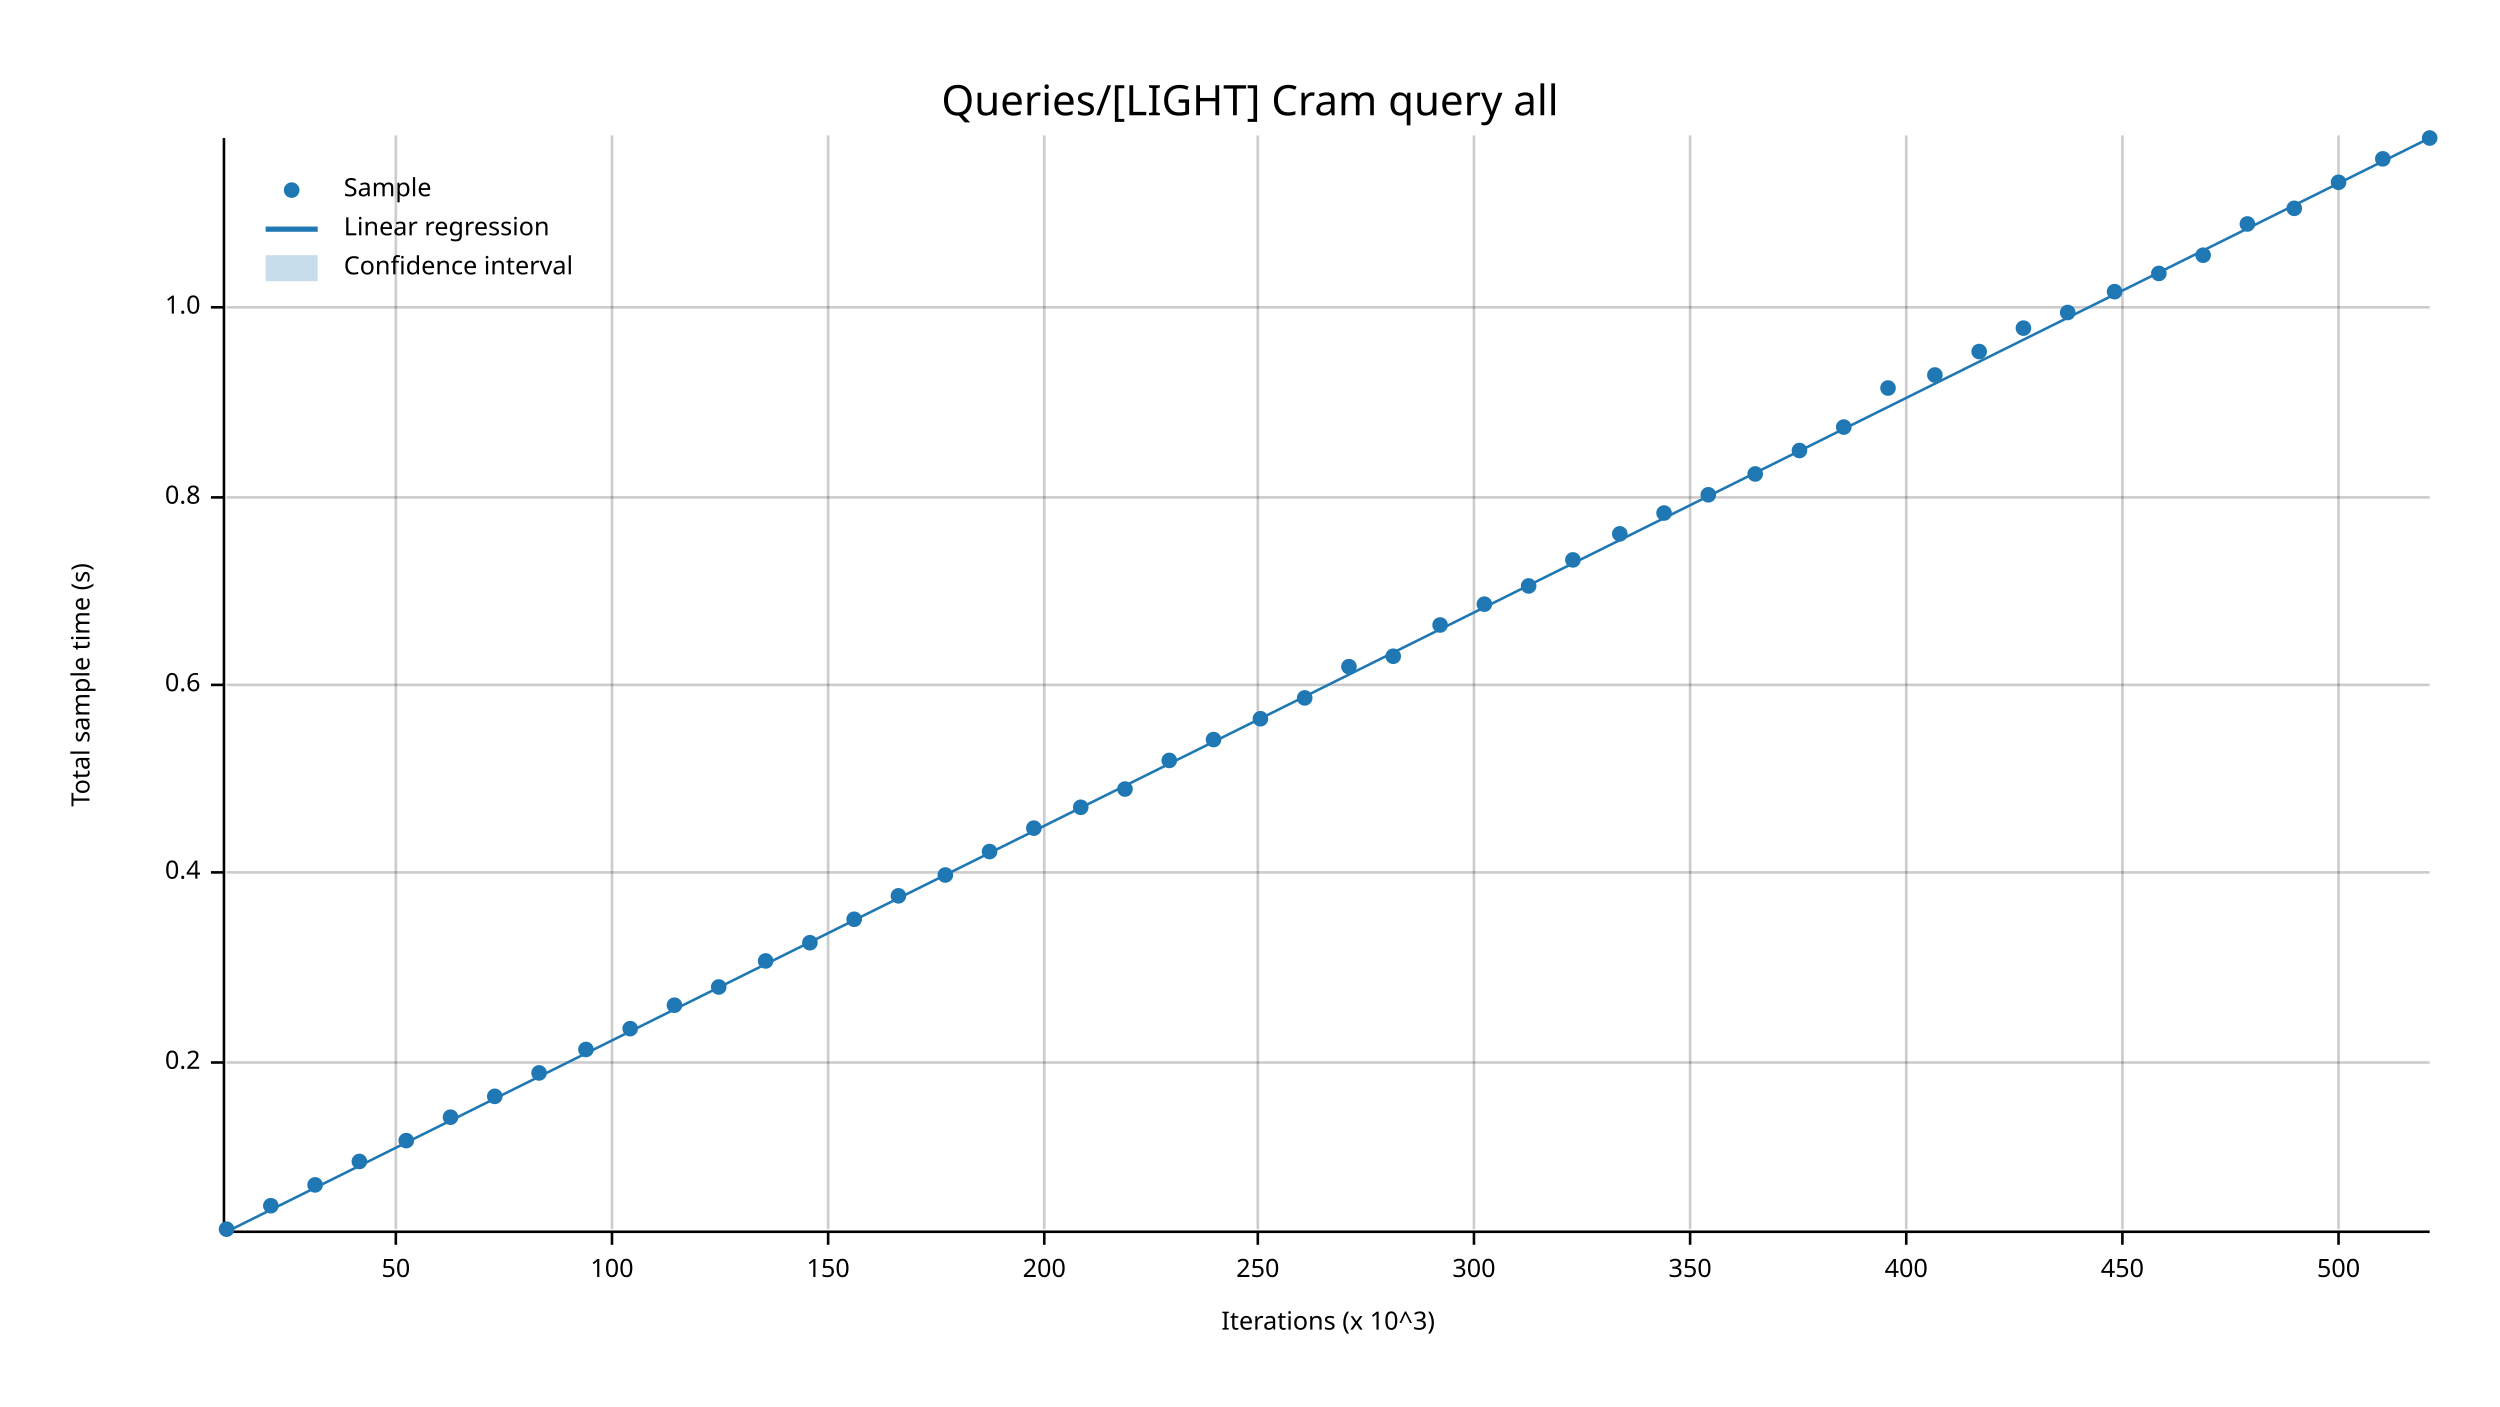
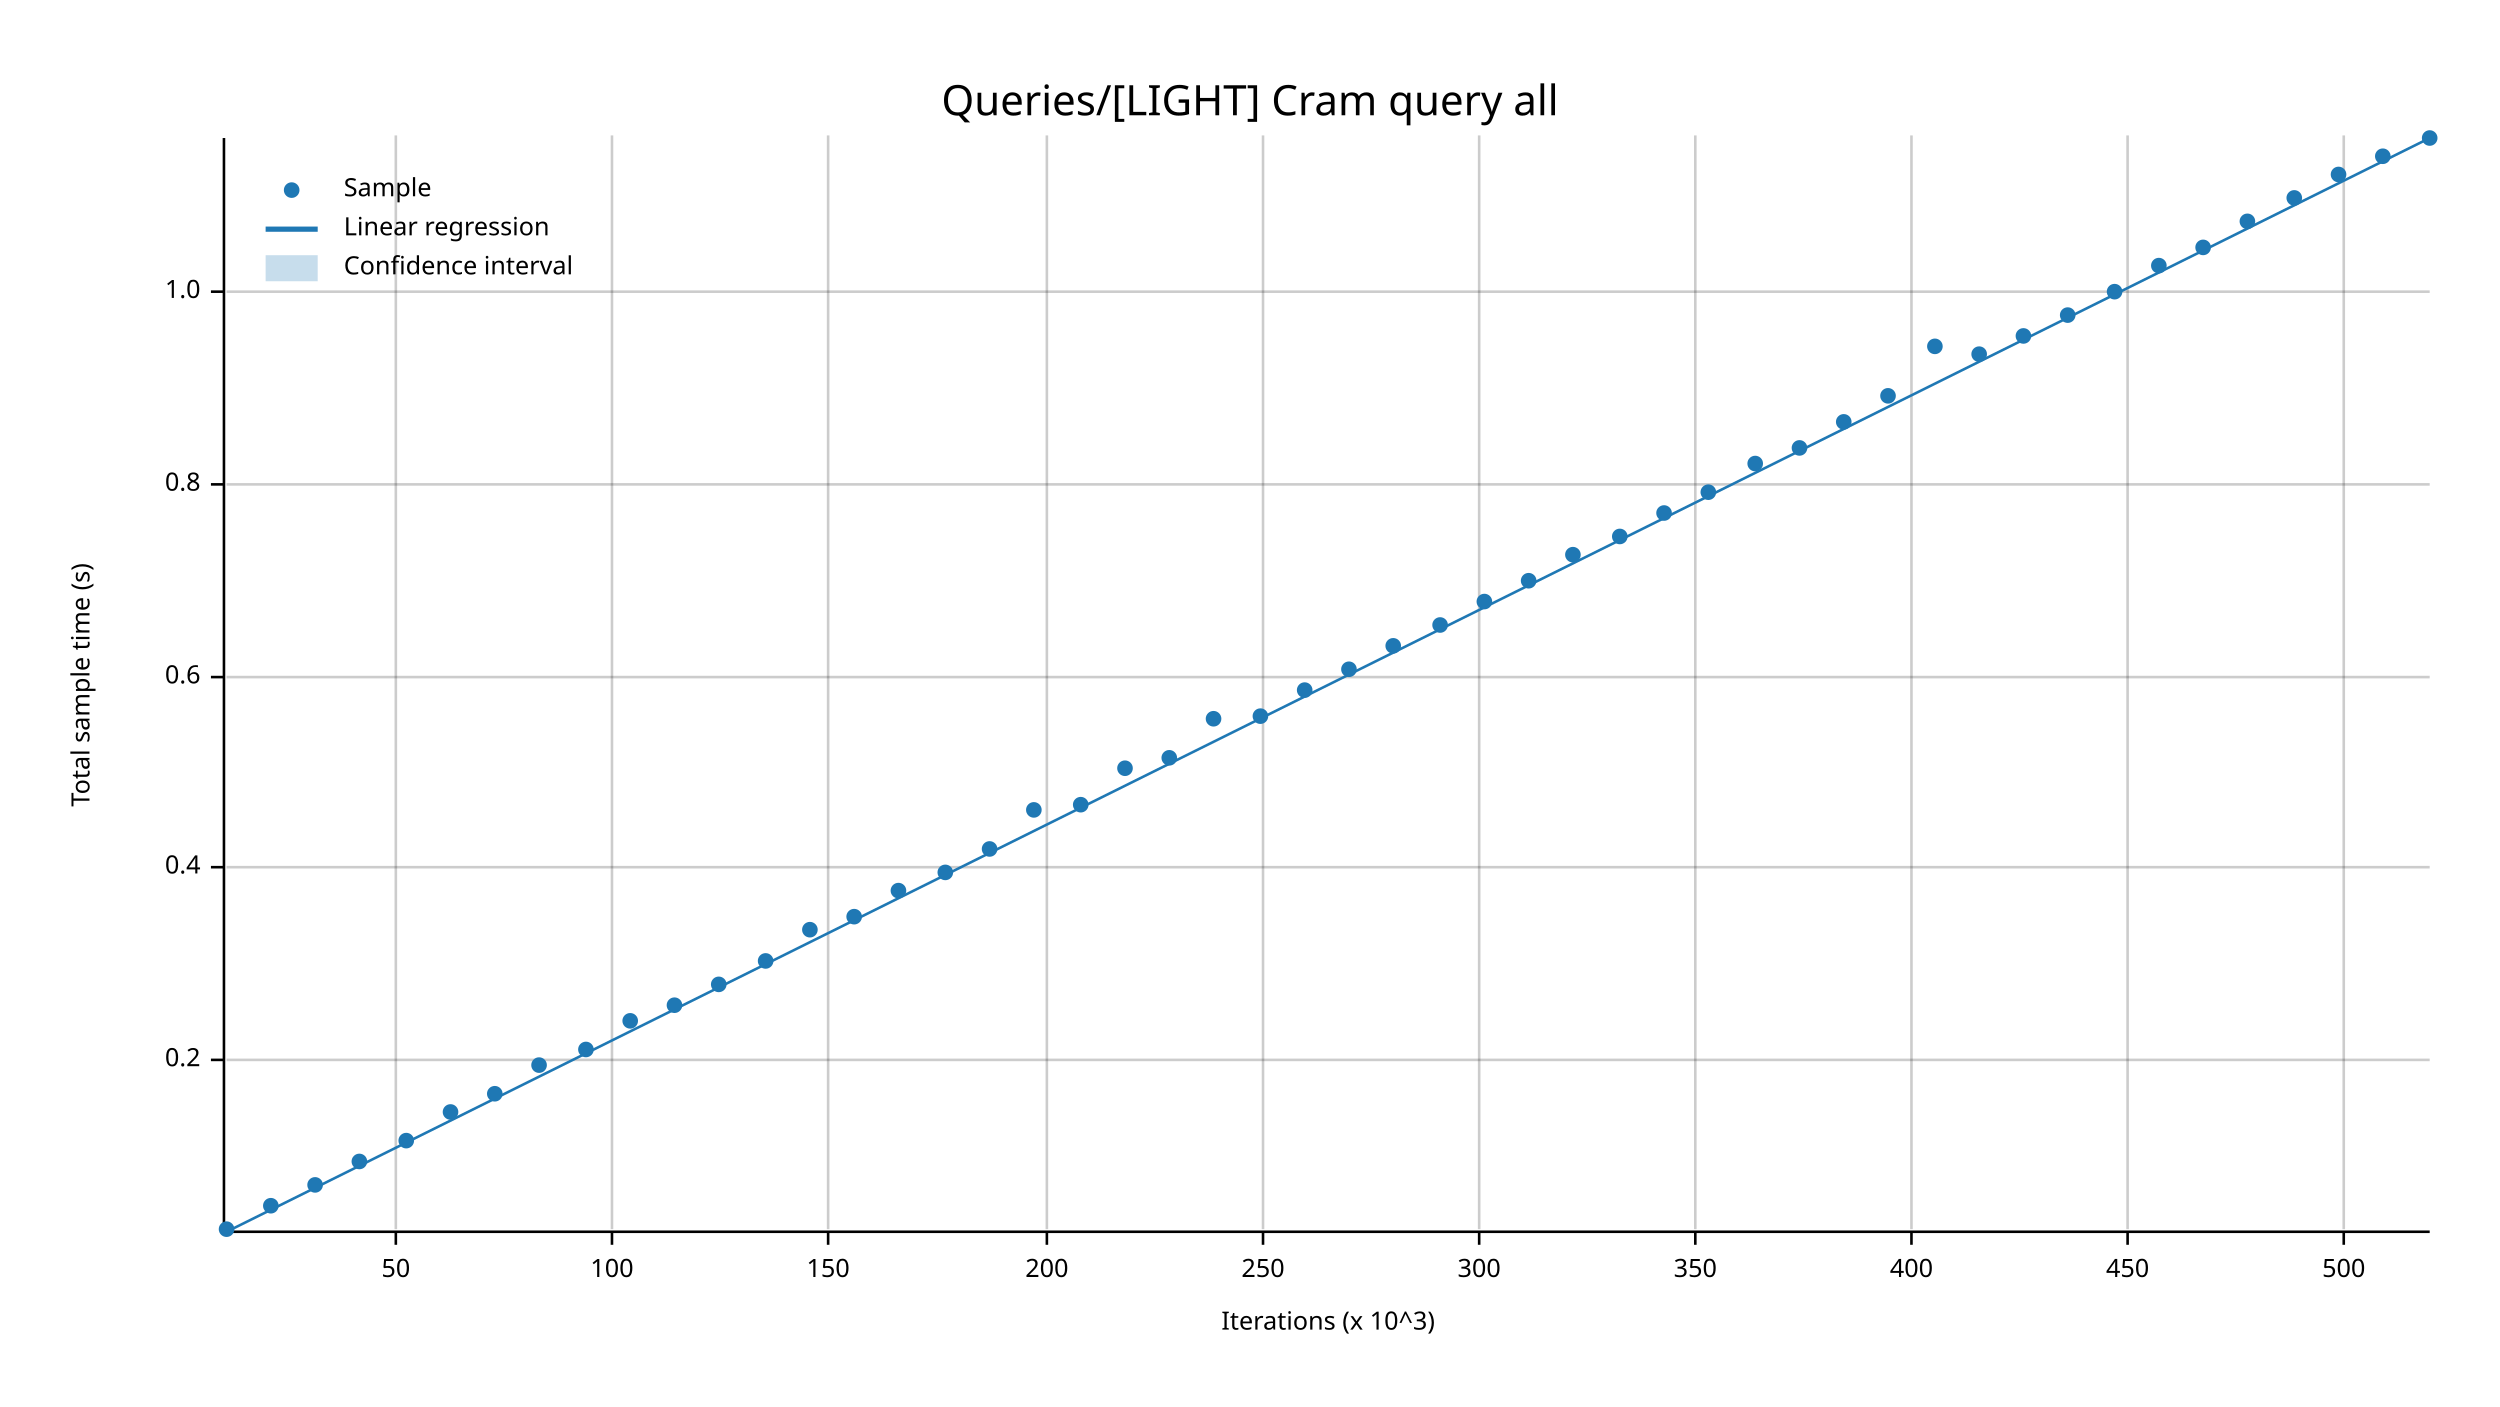
<svg xmlns="http://www.w3.org/2000/svg" width="960" height="540" viewBox="0 0 960 540">
  <text x="480" y="32" dy="0.76em" text-anchor="middle" font-family="sans-serif" font-size="16.129" opacity="1" fill="#000000">
Queries/[LIGHT] Cram query all
</text>
  <text x="27" y="263" dy="0.76em" text-anchor="middle" font-family="sans-serif" font-size="9.677" opacity="1" fill="#000000" transform="rotate(270, 27, 263)">
Total sample time (s)
</text>
  <text x="510" y="513" dy="-0.5ex" text-anchor="middle" font-family="sans-serif" font-size="9.677" opacity="1" fill="#000000">
Iterations (x 10^3)
</text>
  <line opacity="0.2" stroke="#000000" stroke-width="1" x1="152" y1="472" x2="152" y2="52" />
  <line opacity="0.2" stroke="#000000" stroke-width="1" x1="235" y1="472" x2="235" y2="52" />
  <line opacity="0.2" stroke="#000000" stroke-width="1" x1="318" y1="472" x2="318" y2="52" />
-   <line opacity="0.2" stroke="#000000" stroke-width="1" x1="401" y1="472" x2="401" y2="52" />
-   <line opacity="0.2" stroke="#000000" stroke-width="1" x1="483" y1="472" x2="483" y2="52" />
-   <line opacity="0.2" stroke="#000000" stroke-width="1" x1="566" y1="472" x2="566" y2="52" />
-   <line opacity="0.2" stroke="#000000" stroke-width="1" x1="649" y1="472" x2="649" y2="52" />
-   <line opacity="0.2" stroke="#000000" stroke-width="1" x1="732" y1="472" x2="732" y2="52" />
-   <line opacity="0.2" stroke="#000000" stroke-width="1" x1="815" y1="472" x2="815" y2="52" />
-   <line opacity="0.2" stroke="#000000" stroke-width="1" x1="898" y1="472" x2="898" y2="52" />
-   <line opacity="0.2" stroke="#000000" stroke-width="1" x1="87" y1="408" x2="933" y2="408" />
-   <line opacity="0.2" stroke="#000000" stroke-width="1" x1="87" y1="335" x2="933" y2="335" />
-   <line opacity="0.2" stroke="#000000" stroke-width="1" x1="87" y1="263" x2="933" y2="263" />
-   <line opacity="0.2" stroke="#000000" stroke-width="1" x1="87" y1="191" x2="933" y2="191" />
-   <line opacity="0.2" stroke="#000000" stroke-width="1" x1="87" y1="118" x2="933" y2="118" />
+   <line opacity="0.2" stroke="#000000" stroke-width="1" x1="402" y1="472" x2="402" y2="52" />
+   <line opacity="0.2" stroke="#000000" stroke-width="1" x1="485" y1="472" x2="485" y2="52" />
+   <line opacity="0.2" stroke="#000000" stroke-width="1" x1="568" y1="472" x2="568" y2="52" />
+   <line opacity="0.2" stroke="#000000" stroke-width="1" x1="651" y1="472" x2="651" y2="52" />
+   <line opacity="0.2" stroke="#000000" stroke-width="1" x1="734" y1="472" x2="734" y2="52" />
+   <line opacity="0.2" stroke="#000000" stroke-width="1" x1="817" y1="472" x2="817" y2="52" />
+   <line opacity="0.2" stroke="#000000" stroke-width="1" x1="900" y1="472" x2="900" y2="52" />
+   <line opacity="0.2" stroke="#000000" stroke-width="1" x1="87" y1="407" x2="933" y2="407" />
+   <line opacity="0.2" stroke="#000000" stroke-width="1" x1="87" y1="333" x2="933" y2="333" />
+   <line opacity="0.2" stroke="#000000" stroke-width="1" x1="87" y1="260" x2="933" y2="260" />
+   <line opacity="0.2" stroke="#000000" stroke-width="1" x1="87" y1="186" x2="933" y2="186" />
+   <line opacity="0.2" stroke="#000000" stroke-width="1" x1="87" y1="112" x2="933" y2="112" />
  <polyline fill="none" opacity="1" stroke="#000000" stroke-width="1" points="86,53 86,473 " />
-   <text x="77" y="408" dy="0.5ex" text-anchor="end" font-family="sans-serif" font-size="9.677" opacity="1" fill="#000000">
+   <text x="77" y="407" dy="0.5ex" text-anchor="end" font-family="sans-serif" font-size="9.677" opacity="1" fill="#000000">
0.2
</text>
-   <polyline fill="none" opacity="1" stroke="#000000" stroke-width="1" points="81,408 86,408 " />
-   <text x="77" y="335" dy="0.5ex" text-anchor="end" font-family="sans-serif" font-size="9.677" opacity="1" fill="#000000">
+   <polyline fill="none" opacity="1" stroke="#000000" stroke-width="1" points="81,407 86,407 " />
+   <text x="77" y="333" dy="0.5ex" text-anchor="end" font-family="sans-serif" font-size="9.677" opacity="1" fill="#000000">
0.4
</text>
-   <polyline fill="none" opacity="1" stroke="#000000" stroke-width="1" points="81,335 86,335 " />
-   <text x="77" y="263" dy="0.5ex" text-anchor="end" font-family="sans-serif" font-size="9.677" opacity="1" fill="#000000">
+   <polyline fill="none" opacity="1" stroke="#000000" stroke-width="1" points="81,333 86,333 " />
+   <text x="77" y="260" dy="0.5ex" text-anchor="end" font-family="sans-serif" font-size="9.677" opacity="1" fill="#000000">
0.6
</text>
-   <polyline fill="none" opacity="1" stroke="#000000" stroke-width="1" points="81,263 86,263 " />
-   <text x="77" y="191" dy="0.5ex" text-anchor="end" font-family="sans-serif" font-size="9.677" opacity="1" fill="#000000">
+   <polyline fill="none" opacity="1" stroke="#000000" stroke-width="1" points="81,260 86,260 " />
+   <text x="77" y="186" dy="0.5ex" text-anchor="end" font-family="sans-serif" font-size="9.677" opacity="1" fill="#000000">
0.8
</text>
-   <polyline fill="none" opacity="1" stroke="#000000" stroke-width="1" points="81,191 86,191 " />
-   <text x="77" y="118" dy="0.5ex" text-anchor="end" font-family="sans-serif" font-size="9.677" opacity="1" fill="#000000">
+   <polyline fill="none" opacity="1" stroke="#000000" stroke-width="1" points="81,186 86,186 " />
+   <text x="77" y="112" dy="0.5ex" text-anchor="end" font-family="sans-serif" font-size="9.677" opacity="1" fill="#000000">
1.0
</text>
-   <polyline fill="none" opacity="1" stroke="#000000" stroke-width="1" points="81,118 86,118 " />
+   <polyline fill="none" opacity="1" stroke="#000000" stroke-width="1" points="81,112 86,112 " />
  <polyline fill="none" opacity="1" stroke="#000000" stroke-width="1" points="87,473 933,473 " />
  <text x="152" y="483" dy="0.76em" text-anchor="middle" font-family="sans-serif" font-size="9.677" opacity="1" fill="#000000">
50
</text>
  <polyline fill="none" opacity="1" stroke="#000000" stroke-width="1" points="152,473 152,478 " />
  <text x="235" y="483" dy="0.76em" text-anchor="middle" font-family="sans-serif" font-size="9.677" opacity="1" fill="#000000">
100
</text>
  <polyline fill="none" opacity="1" stroke="#000000" stroke-width="1" points="235,473 235,478 " />
  <text x="318" y="483" dy="0.76em" text-anchor="middle" font-family="sans-serif" font-size="9.677" opacity="1" fill="#000000">
150
</text>
  <polyline fill="none" opacity="1" stroke="#000000" stroke-width="1" points="318,473 318,478 " />
-   <text x="401" y="483" dy="0.76em" text-anchor="middle" font-family="sans-serif" font-size="9.677" opacity="1" fill="#000000">
+   <text x="402" y="483" dy="0.76em" text-anchor="middle" font-family="sans-serif" font-size="9.677" opacity="1" fill="#000000">
200
</text>
-   <polyline fill="none" opacity="1" stroke="#000000" stroke-width="1" points="401,473 401,478 " />
-   <text x="483" y="483" dy="0.76em" text-anchor="middle" font-family="sans-serif" font-size="9.677" opacity="1" fill="#000000">
+   <polyline fill="none" opacity="1" stroke="#000000" stroke-width="1" points="402,473 402,478 " />
+   <text x="485" y="483" dy="0.76em" text-anchor="middle" font-family="sans-serif" font-size="9.677" opacity="1" fill="#000000">
250
</text>
-   <polyline fill="none" opacity="1" stroke="#000000" stroke-width="1" points="483,473 483,478 " />
-   <text x="566" y="483" dy="0.76em" text-anchor="middle" font-family="sans-serif" font-size="9.677" opacity="1" fill="#000000">
+   <polyline fill="none" opacity="1" stroke="#000000" stroke-width="1" points="485,473 485,478 " />
+   <text x="568" y="483" dy="0.76em" text-anchor="middle" font-family="sans-serif" font-size="9.677" opacity="1" fill="#000000">
300
</text>
-   <polyline fill="none" opacity="1" stroke="#000000" stroke-width="1" points="566,473 566,478 " />
-   <text x="649" y="483" dy="0.76em" text-anchor="middle" font-family="sans-serif" font-size="9.677" opacity="1" fill="#000000">
+   <polyline fill="none" opacity="1" stroke="#000000" stroke-width="1" points="568,473 568,478 " />
+   <text x="651" y="483" dy="0.76em" text-anchor="middle" font-family="sans-serif" font-size="9.677" opacity="1" fill="#000000">
350
</text>
-   <polyline fill="none" opacity="1" stroke="#000000" stroke-width="1" points="649,473 649,478 " />
-   <text x="732" y="483" dy="0.76em" text-anchor="middle" font-family="sans-serif" font-size="9.677" opacity="1" fill="#000000">
+   <polyline fill="none" opacity="1" stroke="#000000" stroke-width="1" points="651,473 651,478 " />
+   <text x="734" y="483" dy="0.76em" text-anchor="middle" font-family="sans-serif" font-size="9.677" opacity="1" fill="#000000">
400
</text>
-   <polyline fill="none" opacity="1" stroke="#000000" stroke-width="1" points="732,473 732,478 " />
-   <text x="815" y="483" dy="0.76em" text-anchor="middle" font-family="sans-serif" font-size="9.677" opacity="1" fill="#000000">
+   <polyline fill="none" opacity="1" stroke="#000000" stroke-width="1" points="734,473 734,478 " />
+   <text x="817" y="483" dy="0.76em" text-anchor="middle" font-family="sans-serif" font-size="9.677" opacity="1" fill="#000000">
450
</text>
-   <polyline fill="none" opacity="1" stroke="#000000" stroke-width="1" points="815,473 815,478 " />
-   <text x="898" y="483" dy="0.76em" text-anchor="middle" font-family="sans-serif" font-size="9.677" opacity="1" fill="#000000">
+   <polyline fill="none" opacity="1" stroke="#000000" stroke-width="1" points="817,473 817,478 " />
+   <text x="900" y="483" dy="0.76em" text-anchor="middle" font-family="sans-serif" font-size="9.677" opacity="1" fill="#000000">
500
</text>
-   <polyline fill="none" opacity="1" stroke="#000000" stroke-width="1" points="898,473 898,478 " />
+   <polyline fill="none" opacity="1" stroke="#000000" stroke-width="1" points="900,473 900,478 " />
  <circle cx="87" cy="472" r="3" opacity="1" fill="#1F78B4" stroke="none" stroke-width="1" />
  <circle cx="104" cy="463" r="3" opacity="1" fill="#1F78B4" stroke="none" stroke-width="1" />
  <circle cx="121" cy="455" r="3" opacity="1" fill="#1F78B4" stroke="none" stroke-width="1" />
  <circle cx="138" cy="446" r="3" opacity="1" fill="#1F78B4" stroke="none" stroke-width="1" />
  <circle cx="156" cy="438" r="3" opacity="1" fill="#1F78B4" stroke="none" stroke-width="1" />
-   <circle cx="173" cy="429" r="3" opacity="1" fill="#1F78B4" stroke="none" stroke-width="1" />
-   <circle cx="190" cy="421" r="3" opacity="1" fill="#1F78B4" stroke="none" stroke-width="1" />
-   <circle cx="207" cy="412" r="3" opacity="1" fill="#1F78B4" stroke="none" stroke-width="1" />
+   <circle cx="173" cy="427" r="3" opacity="1" fill="#1F78B4" stroke="none" stroke-width="1" />
+   <circle cx="190" cy="420" r="3" opacity="1" fill="#1F78B4" stroke="none" stroke-width="1" />
+   <circle cx="207" cy="409" r="3" opacity="1" fill="#1F78B4" stroke="none" stroke-width="1" />
  <circle cx="225" cy="403" r="3" opacity="1" fill="#1F78B4" stroke="none" stroke-width="1" />
-   <circle cx="242" cy="395" r="3" opacity="1" fill="#1F78B4" stroke="none" stroke-width="1" />
+   <circle cx="242" cy="392" r="3" opacity="1" fill="#1F78B4" stroke="none" stroke-width="1" />
  <circle cx="259" cy="386" r="3" opacity="1" fill="#1F78B4" stroke="none" stroke-width="1" />
-   <circle cx="276" cy="379" r="3" opacity="1" fill="#1F78B4" stroke="none" stroke-width="1" />
+   <circle cx="276" cy="378" r="3" opacity="1" fill="#1F78B4" stroke="none" stroke-width="1" />
  <circle cx="294" cy="369" r="3" opacity="1" fill="#1F78B4" stroke="none" stroke-width="1" />
-   <circle cx="311" cy="362" r="3" opacity="1" fill="#1F78B4" stroke="none" stroke-width="1" />
-   <circle cx="328" cy="353" r="3" opacity="1" fill="#1F78B4" stroke="none" stroke-width="1" />
-   <circle cx="345" cy="344" r="3" opacity="1" fill="#1F78B4" stroke="none" stroke-width="1" />
-   <circle cx="363" cy="336" r="3" opacity="1" fill="#1F78B4" stroke="none" stroke-width="1" />
-   <circle cx="380" cy="327" r="3" opacity="1" fill="#1F78B4" stroke="none" stroke-width="1" />
-   <circle cx="397" cy="318" r="3" opacity="1" fill="#1F78B4" stroke="none" stroke-width="1" />
-   <circle cx="415" cy="310" r="3" opacity="1" fill="#1F78B4" stroke="none" stroke-width="1" />
-   <circle cx="432" cy="303" r="3" opacity="1" fill="#1F78B4" stroke="none" stroke-width="1" />
-   <circle cx="449" cy="292" r="3" opacity="1" fill="#1F78B4" stroke="none" stroke-width="1" />
-   <circle cx="466" cy="284" r="3" opacity="1" fill="#1F78B4" stroke="none" stroke-width="1" />
-   <circle cx="484" cy="276" r="3" opacity="1" fill="#1F78B4" stroke="none" stroke-width="1" />
-   <circle cx="501" cy="268" r="3" opacity="1" fill="#1F78B4" stroke="none" stroke-width="1" />
-   <circle cx="518" cy="256" r="3" opacity="1" fill="#1F78B4" stroke="none" stroke-width="1" />
-   <circle cx="535" cy="252" r="3" opacity="1" fill="#1F78B4" stroke="none" stroke-width="1" />
+   <circle cx="311" cy="357" r="3" opacity="1" fill="#1F78B4" stroke="none" stroke-width="1" />
+   <circle cx="328" cy="352" r="3" opacity="1" fill="#1F78B4" stroke="none" stroke-width="1" />
+   <circle cx="345" cy="342" r="3" opacity="1" fill="#1F78B4" stroke="none" stroke-width="1" />
+   <circle cx="363" cy="335" r="3" opacity="1" fill="#1F78B4" stroke="none" stroke-width="1" />
+   <circle cx="380" cy="326" r="3" opacity="1" fill="#1F78B4" stroke="none" stroke-width="1" />
+   <circle cx="397" cy="311" r="3" opacity="1" fill="#1F78B4" stroke="none" stroke-width="1" />
+   <circle cx="415" cy="309" r="3" opacity="1" fill="#1F78B4" stroke="none" stroke-width="1" />
+   <circle cx="432" cy="295" r="3" opacity="1" fill="#1F78B4" stroke="none" stroke-width="1" />
+   <circle cx="449" cy="291" r="3" opacity="1" fill="#1F78B4" stroke="none" stroke-width="1" />
+   <circle cx="466" cy="276" r="3" opacity="1" fill="#1F78B4" stroke="none" stroke-width="1" />
+   <circle cx="484" cy="275" r="3" opacity="1" fill="#1F78B4" stroke="none" stroke-width="1" />
+   <circle cx="501" cy="265" r="3" opacity="1" fill="#1F78B4" stroke="none" stroke-width="1" />
+   <circle cx="518" cy="257" r="3" opacity="1" fill="#1F78B4" stroke="none" stroke-width="1" />
+   <circle cx="535" cy="248" r="3" opacity="1" fill="#1F78B4" stroke="none" stroke-width="1" />
  <circle cx="553" cy="240" r="3" opacity="1" fill="#1F78B4" stroke="none" stroke-width="1" />
-   <circle cx="570" cy="232" r="3" opacity="1" fill="#1F78B4" stroke="none" stroke-width="1" />
-   <circle cx="587" cy="225" r="3" opacity="1" fill="#1F78B4" stroke="none" stroke-width="1" />
-   <circle cx="604" cy="215" r="3" opacity="1" fill="#1F78B4" stroke="none" stroke-width="1" />
-   <circle cx="622" cy="205" r="3" opacity="1" fill="#1F78B4" stroke="none" stroke-width="1" />
+   <circle cx="570" cy="231" r="3" opacity="1" fill="#1F78B4" stroke="none" stroke-width="1" />
+   <circle cx="587" cy="223" r="3" opacity="1" fill="#1F78B4" stroke="none" stroke-width="1" />
+   <circle cx="604" cy="213" r="3" opacity="1" fill="#1F78B4" stroke="none" stroke-width="1" />
+   <circle cx="622" cy="206" r="3" opacity="1" fill="#1F78B4" stroke="none" stroke-width="1" />
  <circle cx="639" cy="197" r="3" opacity="1" fill="#1F78B4" stroke="none" stroke-width="1" />
-   <circle cx="656" cy="190" r="3" opacity="1" fill="#1F78B4" stroke="none" stroke-width="1" />
-   <circle cx="674" cy="182" r="3" opacity="1" fill="#1F78B4" stroke="none" stroke-width="1" />
-   <circle cx="691" cy="173" r="3" opacity="1" fill="#1F78B4" stroke="none" stroke-width="1" />
-   <circle cx="708" cy="164" r="3" opacity="1" fill="#1F78B4" stroke="none" stroke-width="1" />
-   <circle cx="725" cy="149" r="3" opacity="1" fill="#1F78B4" stroke="none" stroke-width="1" />
-   <circle cx="743" cy="144" r="3" opacity="1" fill="#1F78B4" stroke="none" stroke-width="1" />
-   <circle cx="760" cy="135" r="3" opacity="1" fill="#1F78B4" stroke="none" stroke-width="1" />
-   <circle cx="777" cy="126" r="3" opacity="1" fill="#1F78B4" stroke="none" stroke-width="1" />
-   <circle cx="794" cy="120" r="3" opacity="1" fill="#1F78B4" stroke="none" stroke-width="1" />
+   <circle cx="656" cy="189" r="3" opacity="1" fill="#1F78B4" stroke="none" stroke-width="1" />
+   <circle cx="674" cy="178" r="3" opacity="1" fill="#1F78B4" stroke="none" stroke-width="1" />
+   <circle cx="691" cy="172" r="3" opacity="1" fill="#1F78B4" stroke="none" stroke-width="1" />
+   <circle cx="708" cy="162" r="3" opacity="1" fill="#1F78B4" stroke="none" stroke-width="1" />
+   <circle cx="725" cy="152" r="3" opacity="1" fill="#1F78B4" stroke="none" stroke-width="1" />
+   <circle cx="743" cy="133" r="3" opacity="1" fill="#1F78B4" stroke="none" stroke-width="1" />
+   <circle cx="760" cy="136" r="3" opacity="1" fill="#1F78B4" stroke="none" stroke-width="1" />
+   <circle cx="777" cy="129" r="3" opacity="1" fill="#1F78B4" stroke="none" stroke-width="1" />
+   <circle cx="794" cy="121" r="3" opacity="1" fill="#1F78B4" stroke="none" stroke-width="1" />
  <circle cx="812" cy="112" r="3" opacity="1" fill="#1F78B4" stroke="none" stroke-width="1" />
-   <circle cx="829" cy="105" r="3" opacity="1" fill="#1F78B4" stroke="none" stroke-width="1" />
-   <circle cx="846" cy="98" r="3" opacity="1" fill="#1F78B4" stroke="none" stroke-width="1" />
-   <circle cx="863" cy="86" r="3" opacity="1" fill="#1F78B4" stroke="none" stroke-width="1" />
-   <circle cx="881" cy="80" r="3" opacity="1" fill="#1F78B4" stroke="none" stroke-width="1" />
-   <circle cx="898" cy="70" r="3" opacity="1" fill="#1F78B4" stroke="none" stroke-width="1" />
-   <circle cx="915" cy="61" r="3" opacity="1" fill="#1F78B4" stroke="none" stroke-width="1" />
+   <circle cx="829" cy="102" r="3" opacity="1" fill="#1F78B4" stroke="none" stroke-width="1" />
+   <circle cx="846" cy="95" r="3" opacity="1" fill="#1F78B4" stroke="none" stroke-width="1" />
+   <circle cx="863" cy="85" r="3" opacity="1" fill="#1F78B4" stroke="none" stroke-width="1" />
+   <circle cx="881" cy="76" r="3" opacity="1" fill="#1F78B4" stroke="none" stroke-width="1" />
+   <circle cx="898" cy="67" r="3" opacity="1" fill="#1F78B4" stroke="none" stroke-width="1" />
+   <circle cx="915" cy="60" r="3" opacity="1" fill="#1F78B4" stroke="none" stroke-width="1" />
  <circle cx="933" cy="53" r="3" opacity="1" fill="#1F78B4" stroke="none" stroke-width="1" />
  <polyline fill="none" opacity="1" stroke="#1F78B4" stroke-width="1" points="87,473 933,53 " />
  <polygon opacity="0.25" fill="#1F78B4" points="87,473 933,53 933,53 " />
  <text x="132" y="68" dy="0.76em" text-anchor="start" font-family="sans-serif" font-size="9.677" opacity="1" fill="#000000">
Sample
</text>
  <text x="132" y="83" dy="0.76em" text-anchor="start" font-family="sans-serif" font-size="9.677" opacity="1" fill="#000000">
Linear regression
</text>
  <text x="132" y="98" dy="0.76em" text-anchor="start" font-family="sans-serif" font-size="9.677" opacity="1" fill="#000000">
Confidence interval
</text>
  <circle cx="112" cy="73" r="3" opacity="1" fill="#1F78B4" stroke="none" stroke-width="1" />
  <polyline fill="none" opacity="1" stroke="#1F78B4" stroke-width="2" points="102,88 122,88 " />
  <rect x="102" y="98" width="20" height="10" opacity="0.25" fill="#1F78B4" stroke="none" />
</svg>
